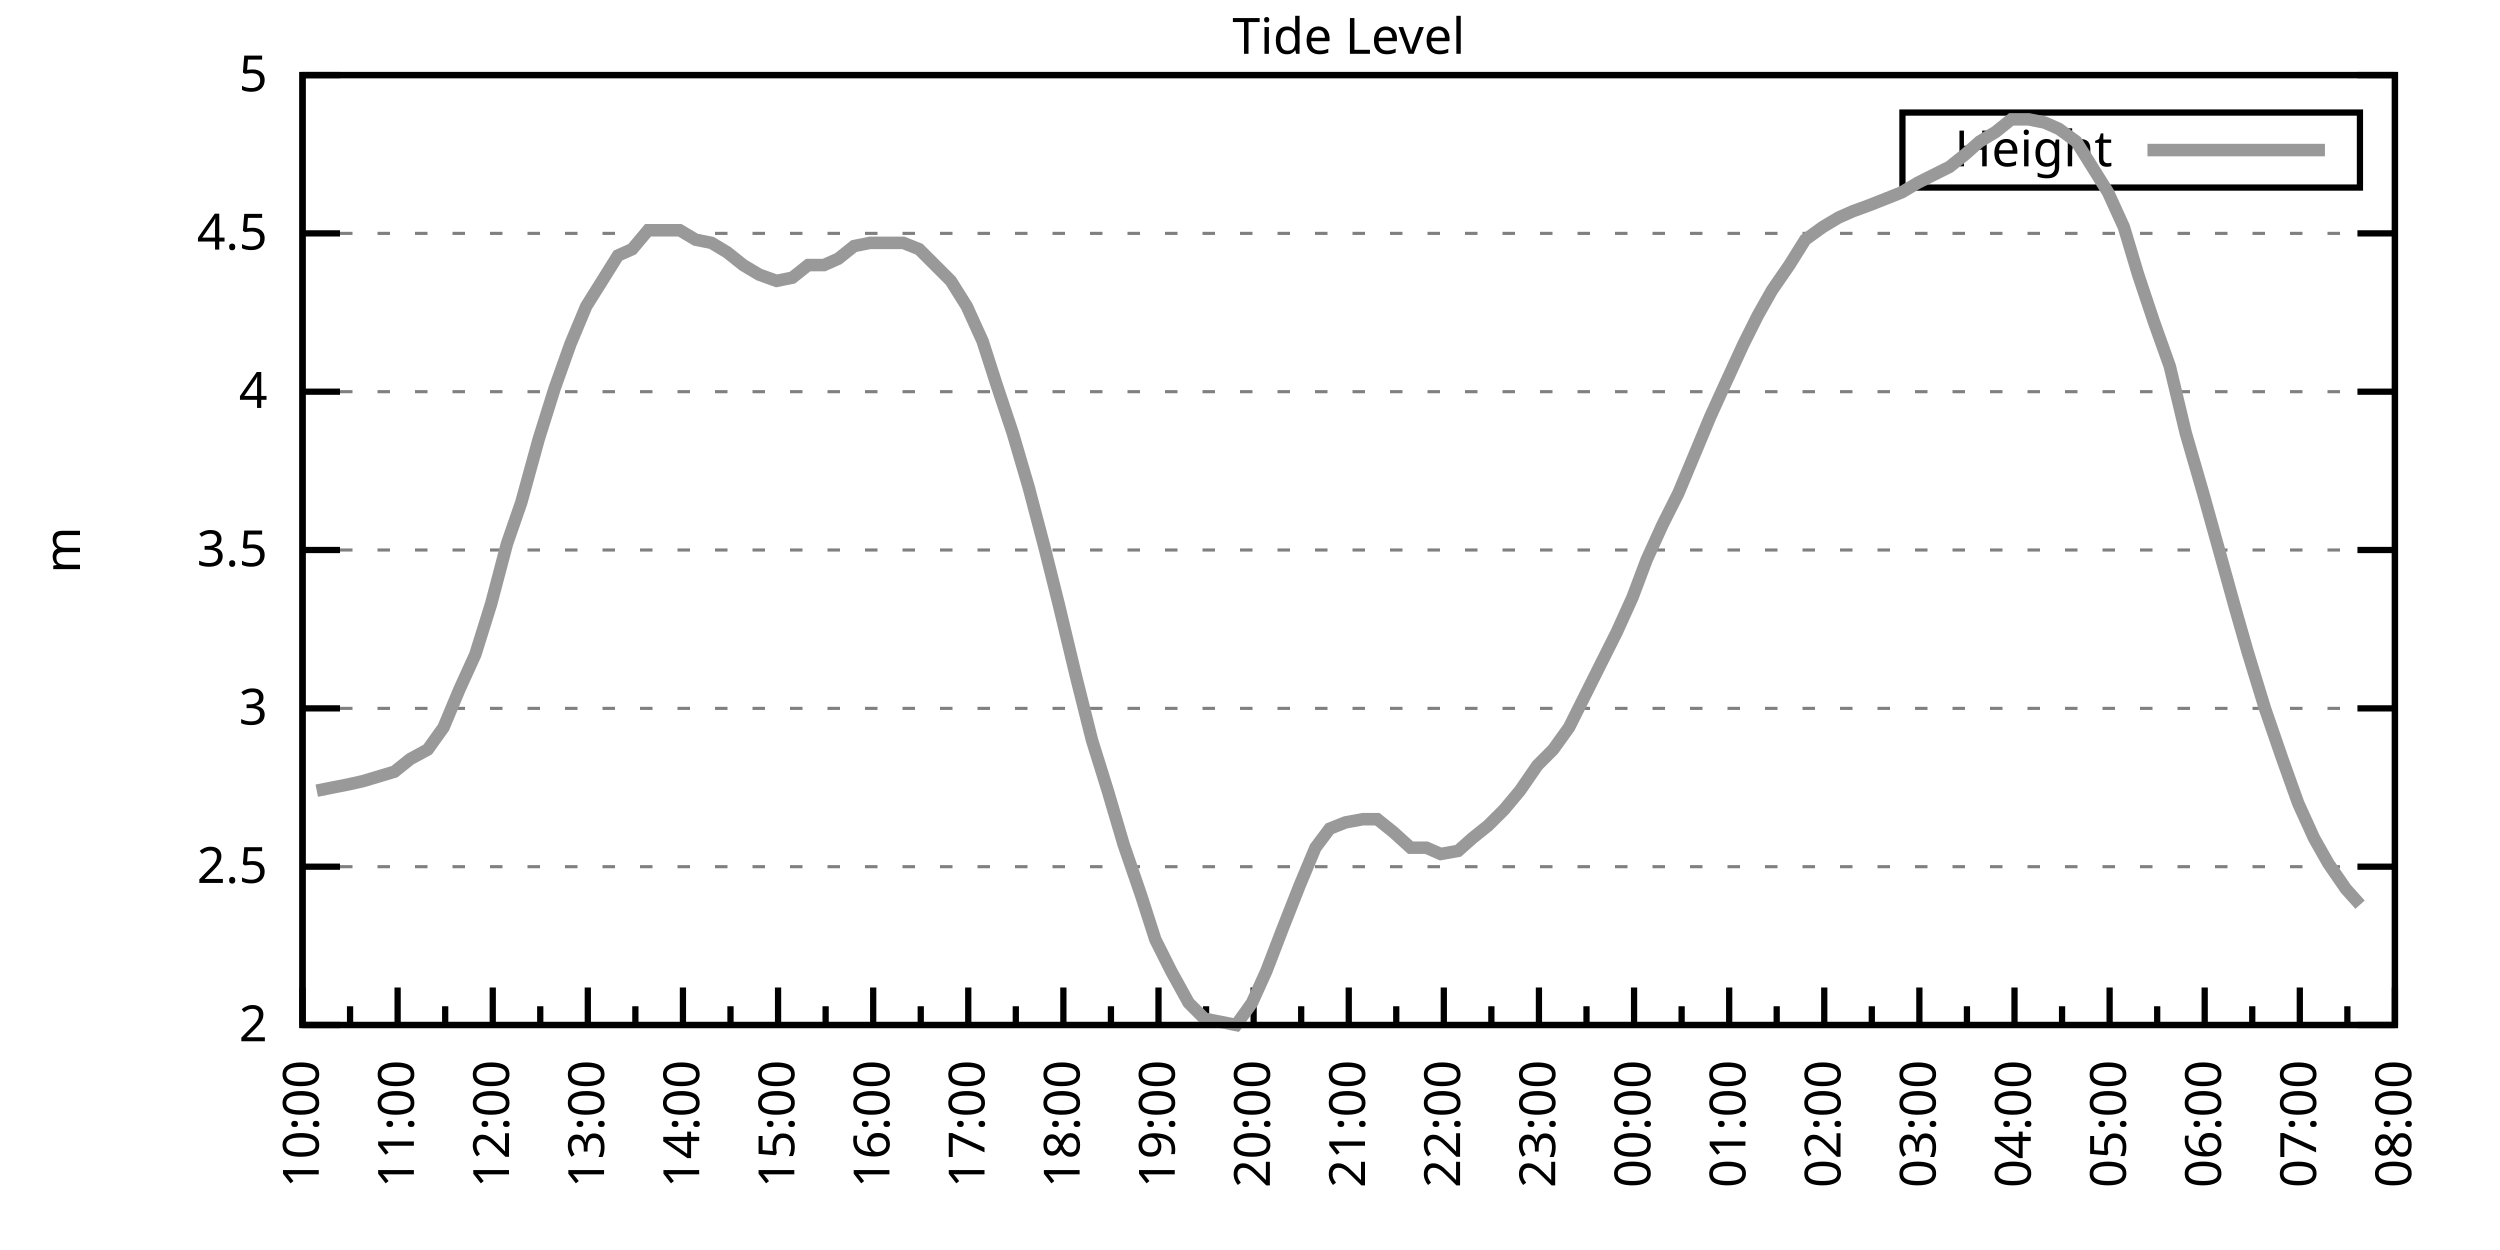
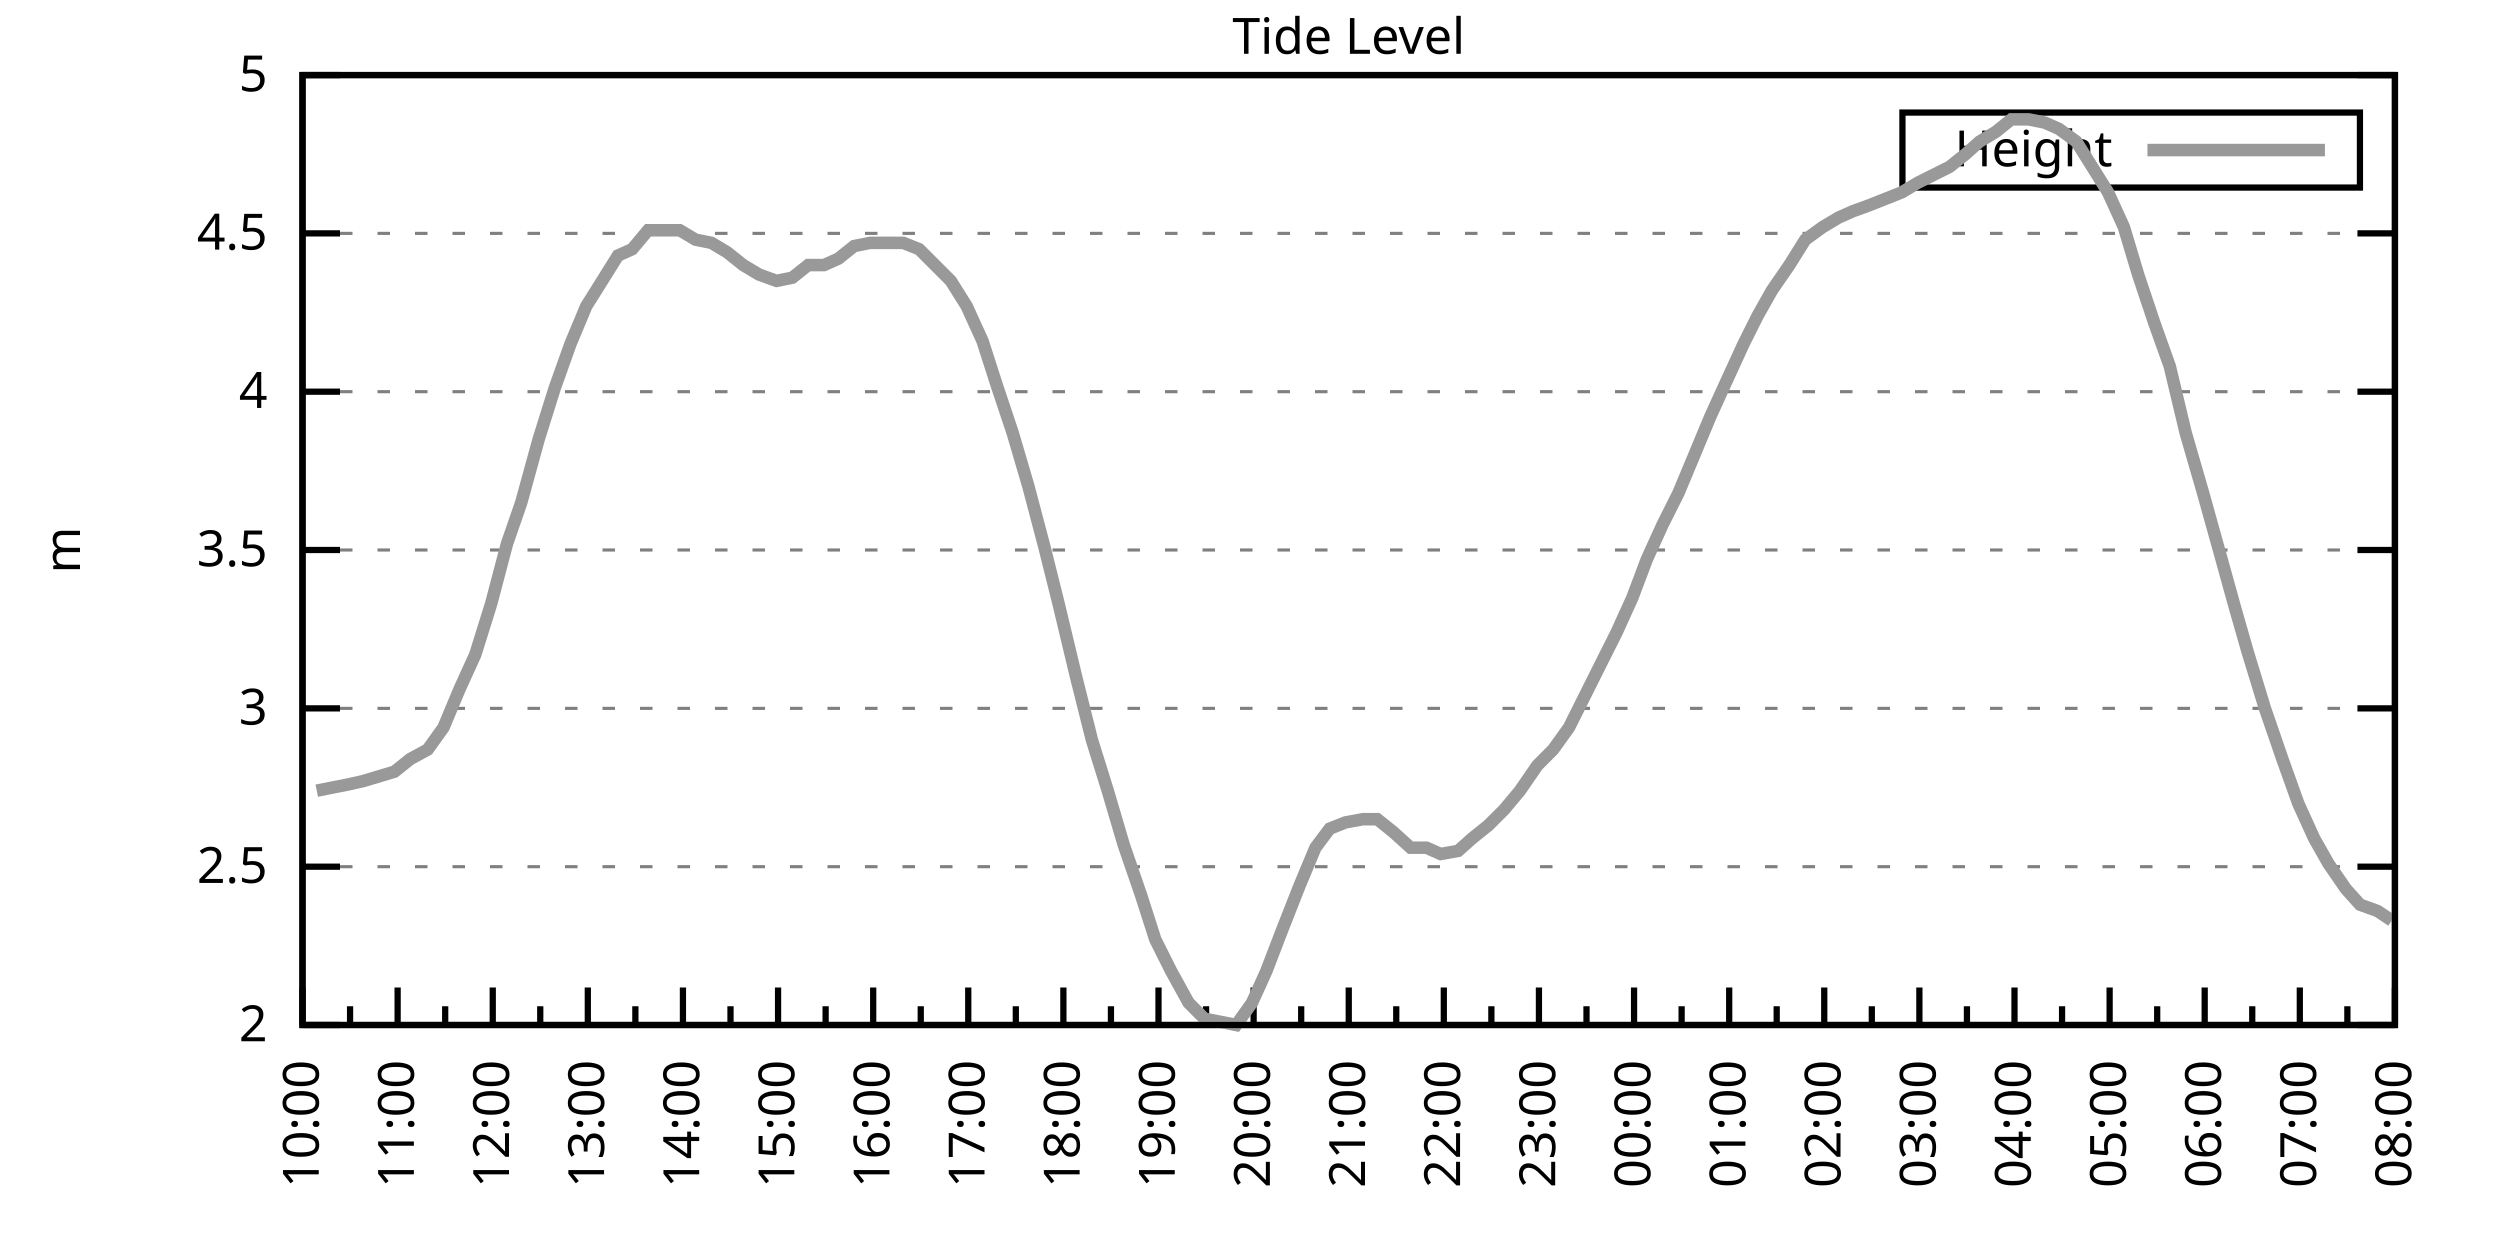
<svg xmlns="http://www.w3.org/2000/svg" xmlns:xlink="http://www.w3.org/1999/xlink" width="400" height="200" viewBox="0 0 400 200">
  <g id="gnuplot_canvas">
    <rect x="0" y="0" width="400" height="200" fill="none" />
    <defs>
      <circle id="gpDot" r="0.5" stroke-width="0.5" stroke="currentColor" />
      <path id="gpPt0" stroke-width="0.333" stroke="currentColor" d="M-1,0 h2 M0,-1 v2" />
      <path id="gpPt1" stroke-width="0.333" stroke="currentColor" d="M-1,-1 L1,1 M1,-1 L-1,1" />
      <path id="gpPt2" stroke-width="0.333" stroke="currentColor" d="M-1,0 L1,0 M0,-1 L0,1 M-1,-1 L1,1 M-1,1 L1,-1" />
      <rect id="gpPt3" stroke-width="0.333" stroke="currentColor" x="-1" y="-1" width="2" height="2" />
      <rect id="gpPt4" stroke-width="0.333" stroke="currentColor" fill="currentColor" x="-1" y="-1" width="2" height="2" />
      <circle id="gpPt5" stroke-width="0.333" stroke="currentColor" cx="0" cy="0" r="1" />
      <use xlink:href="#gpPt5" id="gpPt6" fill="currentColor" stroke="none" />
      <path id="gpPt7" stroke-width="0.333" stroke="currentColor" d="M0,-1.33 L-1.33,0.67 L1.33,0.67 z" />
      <use xlink:href="#gpPt7" id="gpPt8" fill="currentColor" stroke="none" />
      <use xlink:href="#gpPt7" id="gpPt9" stroke="currentColor" transform="rotate(180)" />
      <use xlink:href="#gpPt9" id="gpPt10" fill="currentColor" stroke="none" />
      <use xlink:href="#gpPt3" id="gpPt11" stroke="currentColor" transform="rotate(45)" />
      <use xlink:href="#gpPt11" id="gpPt12" fill="currentColor" stroke="none" />
      <path id="gpPt13" stroke-width="0.333" stroke="currentColor" d="M0,1.330 L1.265,0.411 L0.782,-1.067 L-0.782,-1.076 L-1.265,0.411 z" />
      <use xlink:href="#gpPt13" id="gpPt14" fill="currentColor" stroke="none" />
      <filter id="textbox" filterUnits="objectBoundingBox" x="0" y="0" height="1" width="1">
        <feFlood flood-color="white" flood-opacity="1" result="bgnd" />
        <feComposite in="SourceGraphic" in2="bgnd" operator="atop" />
      </filter>
      <filter id="greybox" filterUnits="objectBoundingBox" x="0" y="0" height="1" width="1">
        <feFlood flood-color="lightgrey" flood-opacity="1" result="grey" />
        <feComposite in="SourceGraphic" in2="grey" operator="atop" />
      </filter>
    </defs>
    <g fill="none" color="white" stroke="currentColor" stroke-width="1.00" stroke-linecap="butt" stroke-linejoin="miter">
</g>
    <g fill="none" color="black" stroke="currentColor" stroke-width="1.00" stroke-linecap="butt" stroke-linejoin="miter">
      <g stroke="none" shape-rendering="crispEdges">
        <polygon fill="rgb(255, 255, 255)" points="48.40,164.00 383.18,164.00 383.18,12.02 48.40,12.02 " />
      </g>
    </g>
    <g fill="none" color="black" stroke="currentColor" stroke-width="1.00" stroke-linecap="butt" stroke-linejoin="miter">
</g>
    <g fill="none" color="black" stroke="black" stroke-width="0.50" stroke-linecap="butt" stroke-linejoin="miter">
</g>
    <g fill="none" color="gray" stroke="currentColor" stroke-width="0.50" stroke-linecap="butt" stroke-linejoin="miter">
      <path stroke="gray" stroke-dasharray="2,4" class="gridline" d="M48.40,164.00 L383.19,164.00  " />
    </g>
    <g fill="none" color="gray" stroke="gray" stroke-width="1.00" stroke-linecap="butt" stroke-linejoin="miter">
</g>
    <g fill="none" color="black" stroke="currentColor" stroke-width="1.00" stroke-linecap="butt" stroke-linejoin="miter">
      <path stroke="black" d="M48.40,164.00 L54.40,164.00 M383.19,164.00 L377.19,164.00  " />
      <g transform="translate(42.80,166.60)" stroke="none" fill="black" font-family="Sans" font-size="8.00" text-anchor="end">
        <text>
          <tspan font-family="Sans"> 2</tspan>
        </text>
      </g>
    </g>
    <g fill="none" color="black" stroke="currentColor" stroke-width="1.00" stroke-linecap="butt" stroke-linejoin="miter">
</g>
    <g fill="none" color="black" stroke="black" stroke-width="0.50" stroke-linecap="butt" stroke-linejoin="miter">
</g>
    <g fill="none" color="gray" stroke="currentColor" stroke-width="0.50" stroke-linecap="butt" stroke-linejoin="miter">
      <path stroke="gray" stroke-dasharray="2,4" class="gridline" d="M48.40,138.67 L383.19,138.67  " />
    </g>
    <g fill="none" color="gray" stroke="gray" stroke-width="1.00" stroke-linecap="butt" stroke-linejoin="miter">
</g>
    <g fill="none" color="black" stroke="currentColor" stroke-width="1.00" stroke-linecap="butt" stroke-linejoin="miter">
      <path stroke="black" d="M48.40,138.67 L54.40,138.67 M383.19,138.67 L377.19,138.67  " />
      <g transform="translate(42.80,141.27)" stroke="none" fill="black" font-family="Sans" font-size="8.00" text-anchor="end">
        <text>
          <tspan font-family="Sans"> 2.5</tspan>
        </text>
      </g>
    </g>
    <g fill="none" color="black" stroke="currentColor" stroke-width="1.00" stroke-linecap="butt" stroke-linejoin="miter">
</g>
    <g fill="none" color="black" stroke="black" stroke-width="0.50" stroke-linecap="butt" stroke-linejoin="miter">
</g>
    <g fill="none" color="gray" stroke="currentColor" stroke-width="0.50" stroke-linecap="butt" stroke-linejoin="miter">
      <path stroke="gray" stroke-dasharray="2,4" class="gridline" d="M48.40,113.34 L383.19,113.34  " />
    </g>
    <g fill="none" color="gray" stroke="gray" stroke-width="1.00" stroke-linecap="butt" stroke-linejoin="miter">
</g>
    <g fill="none" color="black" stroke="currentColor" stroke-width="1.00" stroke-linecap="butt" stroke-linejoin="miter">
      <path stroke="black" d="M48.40,113.34 L54.40,113.34 M383.19,113.34 L377.19,113.34  " />
      <g transform="translate(42.80,115.94)" stroke="none" fill="black" font-family="Sans" font-size="8.00" text-anchor="end">
        <text>
          <tspan font-family="Sans"> 3</tspan>
        </text>
      </g>
    </g>
    <g fill="none" color="black" stroke="currentColor" stroke-width="1.00" stroke-linecap="butt" stroke-linejoin="miter">
</g>
    <g fill="none" color="black" stroke="black" stroke-width="0.50" stroke-linecap="butt" stroke-linejoin="miter">
</g>
    <g fill="none" color="gray" stroke="currentColor" stroke-width="0.50" stroke-linecap="butt" stroke-linejoin="miter">
      <path stroke="gray" stroke-dasharray="2,4" class="gridline" d="M48.40,88.00 L383.19,88.00  " />
    </g>
    <g fill="none" color="gray" stroke="gray" stroke-width="1.00" stroke-linecap="butt" stroke-linejoin="miter">
</g>
    <g fill="none" color="black" stroke="currentColor" stroke-width="1.00" stroke-linecap="butt" stroke-linejoin="miter">
      <path stroke="black" d="M48.40,88.00 L54.40,88.00 M383.19,88.00 L377.19,88.00  " />
      <g transform="translate(42.80,90.60)" stroke="none" fill="black" font-family="Sans" font-size="8.00" text-anchor="end">
        <text>
          <tspan font-family="Sans"> 3.5</tspan>
        </text>
      </g>
    </g>
    <g fill="none" color="black" stroke="currentColor" stroke-width="1.00" stroke-linecap="butt" stroke-linejoin="miter">
</g>
    <g fill="none" color="black" stroke="black" stroke-width="0.50" stroke-linecap="butt" stroke-linejoin="miter">
</g>
    <g fill="none" color="gray" stroke="currentColor" stroke-width="0.50" stroke-linecap="butt" stroke-linejoin="miter">
      <path stroke="gray" stroke-dasharray="2,4" class="gridline" d="M48.40,62.67 L383.19,62.67  " />
    </g>
    <g fill="none" color="gray" stroke="gray" stroke-width="1.00" stroke-linecap="butt" stroke-linejoin="miter">
</g>
    <g fill="none" color="black" stroke="currentColor" stroke-width="1.00" stroke-linecap="butt" stroke-linejoin="miter">
      <path stroke="black" d="M48.40,62.67 L54.40,62.67 M383.19,62.67 L377.19,62.67  " />
      <g transform="translate(42.80,65.27)" stroke="none" fill="black" font-family="Sans" font-size="8.00" text-anchor="end">
        <text>
          <tspan font-family="Sans"> 4</tspan>
        </text>
      </g>
    </g>
    <g fill="none" color="black" stroke="currentColor" stroke-width="1.00" stroke-linecap="butt" stroke-linejoin="miter">
</g>
    <g fill="none" color="black" stroke="black" stroke-width="0.50" stroke-linecap="butt" stroke-linejoin="miter">
</g>
    <g fill="none" color="gray" stroke="currentColor" stroke-width="0.50" stroke-linecap="butt" stroke-linejoin="miter">
      <path stroke="gray" stroke-dasharray="2,4" class="gridline" d="M48.40,37.34 L383.19,37.34  " />
    </g>
    <g fill="none" color="gray" stroke="gray" stroke-width="1.00" stroke-linecap="butt" stroke-linejoin="miter">
</g>
    <g fill="none" color="black" stroke="currentColor" stroke-width="1.00" stroke-linecap="butt" stroke-linejoin="miter">
      <path stroke="black" d="M48.40,37.34 L54.40,37.34 M383.19,37.34 L377.19,37.34  " />
      <g transform="translate(42.80,39.94)" stroke="none" fill="black" font-family="Sans" font-size="8.00" text-anchor="end">
        <text>
          <tspan font-family="Sans"> 4.5</tspan>
        </text>
      </g>
    </g>
    <g fill="none" color="black" stroke="currentColor" stroke-width="1.00" stroke-linecap="butt" stroke-linejoin="miter">
</g>
    <g fill="none" color="black" stroke="black" stroke-width="0.50" stroke-linecap="butt" stroke-linejoin="miter">
</g>
    <g fill="none" color="gray" stroke="currentColor" stroke-width="0.50" stroke-linecap="butt" stroke-linejoin="miter">
      <path stroke="gray" stroke-dasharray="2,4" class="gridline" d="M48.40,12.01 L383.19,12.01  " />
    </g>
    <g fill="none" color="gray" stroke="gray" stroke-width="1.00" stroke-linecap="butt" stroke-linejoin="miter">
</g>
    <g fill="none" color="black" stroke="currentColor" stroke-width="1.00" stroke-linecap="butt" stroke-linejoin="miter">
      <path stroke="black" d="M48.40,12.01 L54.40,12.01 M383.19,12.01 L377.19,12.01  " />
      <g transform="translate(42.80,14.61)" stroke="none" fill="black" font-family="Sans" font-size="8.00" text-anchor="end">
        <text>
          <tspan font-family="Sans"> 5</tspan>
        </text>
      </g>
    </g>
    <g fill="none" color="black" stroke="currentColor" stroke-width="1.00" stroke-linecap="butt" stroke-linejoin="miter">
      <path stroke="black" d="M48.40,164.00 L48.40,158.00  " />
      <g transform="translate(51.00,169.60) rotate(270)" stroke="none" fill="black" font-family="Sans" font-size="8.00" text-anchor="end">
        <text>
          <tspan font-family="Sans">10:00</tspan>
        </text>
      </g>
    </g>
    <g fill="none" color="black" stroke="currentColor" stroke-width="1.00" stroke-linecap="butt" stroke-linejoin="miter">
      <path stroke="black" d="M56.01,164.00 L56.01,161.00 M63.62,164.00 L63.62,158.00  " />
      <g transform="translate(66.22,169.60) rotate(270)" stroke="none" fill="black" font-family="Sans" font-size="8.00" text-anchor="end">
        <text>
          <tspan font-family="Sans">11:00</tspan>
        </text>
      </g>
    </g>
    <g fill="none" color="black" stroke="currentColor" stroke-width="1.00" stroke-linecap="butt" stroke-linejoin="miter">
      <path stroke="black" d="M71.23,164.00 L71.23,161.00 M78.84,164.00 L78.84,158.00  " />
      <g transform="translate(81.44,169.60) rotate(270)" stroke="none" fill="black" font-family="Sans" font-size="8.00" text-anchor="end">
        <text>
          <tspan font-family="Sans">12:00</tspan>
        </text>
      </g>
    </g>
    <g fill="none" color="black" stroke="currentColor" stroke-width="1.00" stroke-linecap="butt" stroke-linejoin="miter">
      <path stroke="black" d="M86.44,164.00 L86.44,161.00 M94.05,164.00 L94.05,158.00  " />
      <g transform="translate(96.65,169.60) rotate(270)" stroke="none" fill="black" font-family="Sans" font-size="8.00" text-anchor="end">
        <text>
          <tspan font-family="Sans">13:00</tspan>
        </text>
      </g>
    </g>
    <g fill="none" color="black" stroke="currentColor" stroke-width="1.00" stroke-linecap="butt" stroke-linejoin="miter">
      <path stroke="black" d="M101.66,164.00 L101.66,161.00 M109.27,164.00 L109.27,158.00  " />
      <g transform="translate(111.87,169.60) rotate(270)" stroke="none" fill="black" font-family="Sans" font-size="8.00" text-anchor="end">
        <text>
          <tspan font-family="Sans">14:00</tspan>
        </text>
      </g>
    </g>
    <g fill="none" color="black" stroke="currentColor" stroke-width="1.00" stroke-linecap="butt" stroke-linejoin="miter">
      <path stroke="black" d="M116.88,164.00 L116.88,161.00 M124.49,164.00 L124.49,158.00  " />
      <g transform="translate(127.09,169.60) rotate(270)" stroke="none" fill="black" font-family="Sans" font-size="8.00" text-anchor="end">
        <text>
          <tspan font-family="Sans">15:00</tspan>
        </text>
      </g>
    </g>
    <g fill="none" color="black" stroke="currentColor" stroke-width="1.00" stroke-linecap="butt" stroke-linejoin="miter">
      <path stroke="black" d="M132.10,164.00 L132.10,161.00 M139.71,164.00 L139.71,158.00  " />
      <g transform="translate(142.31,169.60) rotate(270)" stroke="none" fill="black" font-family="Sans" font-size="8.00" text-anchor="end">
        <text>
          <tspan font-family="Sans">16:00</tspan>
        </text>
      </g>
    </g>
    <g fill="none" color="black" stroke="currentColor" stroke-width="1.00" stroke-linecap="butt" stroke-linejoin="miter">
      <path stroke="black" d="M147.32,164.00 L147.32,161.00 M154.92,164.00 L154.92,158.00  " />
      <g transform="translate(157.52,169.60) rotate(270)" stroke="none" fill="black" font-family="Sans" font-size="8.00" text-anchor="end">
        <text>
          <tspan font-family="Sans">17:00</tspan>
        </text>
      </g>
    </g>
    <g fill="none" color="black" stroke="currentColor" stroke-width="1.00" stroke-linecap="butt" stroke-linejoin="miter">
      <path stroke="black" d="M162.53,164.00 L162.53,161.00 M170.14,164.00 L170.14,158.00  " />
      <g transform="translate(172.74,169.60) rotate(270)" stroke="none" fill="black" font-family="Sans" font-size="8.00" text-anchor="end">
        <text>
          <tspan font-family="Sans">18:00</tspan>
        </text>
      </g>
    </g>
    <g fill="none" color="black" stroke="currentColor" stroke-width="1.00" stroke-linecap="butt" stroke-linejoin="miter">
      <path stroke="black" d="M177.75,164.00 L177.75,161.00 M185.36,164.00 L185.36,158.00  " />
      <g transform="translate(187.96,169.60) rotate(270)" stroke="none" fill="black" font-family="Sans" font-size="8.00" text-anchor="end">
        <text>
          <tspan font-family="Sans">19:00</tspan>
        </text>
      </g>
    </g>
    <g fill="none" color="black" stroke="currentColor" stroke-width="1.00" stroke-linecap="butt" stroke-linejoin="miter">
      <path stroke="black" d="M192.97,164.00 L192.97,161.00 M200.58,164.00 L200.58,158.00  " />
      <g transform="translate(203.18,169.60) rotate(270)" stroke="none" fill="black" font-family="Sans" font-size="8.00" text-anchor="end">
        <text>
          <tspan font-family="Sans">20:00</tspan>
        </text>
      </g>
    </g>
    <g fill="none" color="black" stroke="currentColor" stroke-width="1.00" stroke-linecap="butt" stroke-linejoin="miter">
      <path stroke="black" d="M208.19,164.00 L208.19,161.00 M215.80,164.00 L215.80,158.00  " />
      <g transform="translate(218.40,169.60) rotate(270)" stroke="none" fill="black" font-family="Sans" font-size="8.00" text-anchor="end">
        <text>
          <tspan font-family="Sans">21:00</tspan>
        </text>
      </g>
    </g>
    <g fill="none" color="black" stroke="currentColor" stroke-width="1.00" stroke-linecap="butt" stroke-linejoin="miter">
      <path stroke="black" d="M223.40,164.00 L223.40,161.00 M231.01,164.00 L231.01,158.00  " />
      <g transform="translate(233.61,169.60) rotate(270)" stroke="none" fill="black" font-family="Sans" font-size="8.00" text-anchor="end">
        <text>
          <tspan font-family="Sans">22:00</tspan>
        </text>
      </g>
    </g>
    <g fill="none" color="black" stroke="currentColor" stroke-width="1.00" stroke-linecap="butt" stroke-linejoin="miter">
      <path stroke="black" d="M238.62,164.00 L238.62,161.00 M246.23,164.00 L246.23,158.00  " />
      <g transform="translate(248.83,169.60) rotate(270)" stroke="none" fill="black" font-family="Sans" font-size="8.00" text-anchor="end">
        <text>
          <tspan font-family="Sans">23:00</tspan>
        </text>
      </g>
    </g>
    <g fill="none" color="black" stroke="currentColor" stroke-width="1.00" stroke-linecap="butt" stroke-linejoin="miter">
      <path stroke="black" d="M253.84,164.00 L253.84,161.00 M261.45,164.00 L261.45,158.00  " />
      <g transform="translate(264.05,169.60) rotate(270)" stroke="none" fill="black" font-family="Sans" font-size="8.00" text-anchor="end">
        <text>
          <tspan font-family="Sans">00:00</tspan>
        </text>
      </g>
    </g>
    <g fill="none" color="black" stroke="currentColor" stroke-width="1.00" stroke-linecap="butt" stroke-linejoin="miter">
      <path stroke="black" d="M269.06,164.00 L269.06,161.00 M276.67,164.00 L276.67,158.00  " />
      <g transform="translate(279.27,169.60) rotate(270)" stroke="none" fill="black" font-family="Sans" font-size="8.00" text-anchor="end">
        <text>
          <tspan font-family="Sans">01:00</tspan>
        </text>
      </g>
    </g>
    <g fill="none" color="black" stroke="currentColor" stroke-width="1.00" stroke-linecap="butt" stroke-linejoin="miter">
      <path stroke="black" d="M284.27,164.00 L284.27,161.00 M291.88,164.00 L291.88,158.00  " />
      <g transform="translate(294.48,169.60) rotate(270)" stroke="none" fill="black" font-family="Sans" font-size="8.00" text-anchor="end">
        <text>
          <tspan font-family="Sans">02:00</tspan>
        </text>
      </g>
    </g>
    <g fill="none" color="black" stroke="currentColor" stroke-width="1.00" stroke-linecap="butt" stroke-linejoin="miter">
      <path stroke="black" d="M299.49,164.00 L299.49,161.00 M307.10,164.00 L307.10,158.00  " />
      <g transform="translate(309.70,169.60) rotate(270)" stroke="none" fill="black" font-family="Sans" font-size="8.00" text-anchor="end">
        <text>
          <tspan font-family="Sans">03:00</tspan>
        </text>
      </g>
    </g>
    <g fill="none" color="black" stroke="currentColor" stroke-width="1.00" stroke-linecap="butt" stroke-linejoin="miter">
      <path stroke="black" d="M314.71,164.00 L314.71,161.00 M322.32,164.00 L322.32,158.00  " />
      <g transform="translate(324.92,169.60) rotate(270)" stroke="none" fill="black" font-family="Sans" font-size="8.00" text-anchor="end">
        <text>
          <tspan font-family="Sans">04:00</tspan>
        </text>
      </g>
    </g>
    <g fill="none" color="black" stroke="currentColor" stroke-width="1.00" stroke-linecap="butt" stroke-linejoin="miter">
      <path stroke="black" d="M329.93,164.00 L329.93,161.00 M337.54,164.00 L337.54,158.00  " />
      <g transform="translate(340.14,169.60) rotate(270)" stroke="none" fill="black" font-family="Sans" font-size="8.00" text-anchor="end">
        <text>
          <tspan font-family="Sans">05:00</tspan>
        </text>
      </g>
    </g>
    <g fill="none" color="black" stroke="currentColor" stroke-width="1.00" stroke-linecap="butt" stroke-linejoin="miter">
      <path stroke="black" d="M345.15,164.00 L345.15,161.00 M352.75,164.00 L352.75,158.00  " />
      <g transform="translate(355.35,169.60) rotate(270)" stroke="none" fill="black" font-family="Sans" font-size="8.00" text-anchor="end">
        <text>
          <tspan font-family="Sans">06:00</tspan>
        </text>
      </g>
    </g>
    <g fill="none" color="black" stroke="currentColor" stroke-width="1.00" stroke-linecap="butt" stroke-linejoin="miter">
      <path stroke="black" d="M360.36,164.00 L360.36,161.00 M367.97,164.00 L367.97,158.00  " />
      <g transform="translate(370.57,169.60) rotate(270)" stroke="none" fill="black" font-family="Sans" font-size="8.00" text-anchor="end">
        <text>
          <tspan font-family="Sans">07:00</tspan>
        </text>
      </g>
    </g>
    <g fill="none" color="black" stroke="currentColor" stroke-width="1.00" stroke-linecap="butt" stroke-linejoin="miter">
      <path stroke="black" d="M375.58,164.00 L375.58,161.00 M383.19,164.00 L383.19,158.00  " />
      <g transform="translate(385.79,169.60) rotate(270)" stroke="none" fill="black" font-family="Sans" font-size="8.00" text-anchor="end">
        <text>
          <tspan font-family="Sans">08:00</tspan>
        </text>
      </g>
    </g>
    <g fill="none" color="black" stroke="currentColor" stroke-width="1.00" stroke-linecap="butt" stroke-linejoin="miter">
</g>
    <g fill="none" color="black" stroke="currentColor" stroke-width="1.00" stroke-linecap="butt" stroke-linejoin="miter">
      <path stroke="black" d="M48.40,12.01 L48.40,164.00 L383.19,164.00 L383.19,12.01 L48.40,12.01 Z  " />
    </g>
    <g fill="none" color="black" stroke="currentColor" stroke-width="1.00" stroke-linecap="butt" stroke-linejoin="miter">
      <g transform="translate(12.80,88.01) rotate(270)" stroke="none" fill="black" font-family="Sans" font-size="8.00" text-anchor="middle">
        <text>
          <tspan font-family="Sans">m</tspan>
        </text>
      </g>
    </g>
    <g fill="none" color="black" stroke="currentColor" stroke-width="1.00" stroke-linecap="butt" stroke-linejoin="miter">
</g>
    <g fill="none" color="black" stroke="currentColor" stroke-width="1.00" stroke-linecap="butt" stroke-linejoin="miter">
      <path stroke="black" d="M304.39,30.01 L304.39,18.01 L377.59,18.01 L377.59,30.01 L304.39,30.01 Z  " />
    </g>
    <g id="Tide_level_plot_1">
      <g fill="none" color="white" stroke="black" stroke-width="2.00" stroke-linecap="butt" stroke-linejoin="miter">
</g>
      <g fill="none" color="black" stroke="currentColor" stroke-width="2.00" stroke-linecap="butt" stroke-linejoin="miter">
        <g transform="translate(337.99,26.61)" stroke="none" fill="black" font-family="Sans" font-size="8.00" text-anchor="end">
          <text>
            <tspan font-family="Sans">Height</tspan>
          </text>
        </g>
      </g>
      <g fill="none" color="black" stroke="currentColor" stroke-width="2.00" stroke-linecap="butt" stroke-linejoin="miter">
-         <path stroke="rgb(153, 153, 153)" d="M343.59,24.01 L371.99,24.01 M50.68,126.51 L53.22,126.00 L55.76,125.50 L58.04,124.99 L63.11,123.47 L65.65,121.44   L68.44,119.92 L70.97,116.38 L73.51,110.30 L76.05,104.72 L78.58,96.62 L81.12,86.99 L83.40,80.41 L86.19,70.27   L88.73,62.17 L91.26,55.07 L93.80,48.99 L96.34,44.94 L98.87,40.89 L101.15,39.87 L103.69,36.84 L106.23,36.84   L108.76,36.84 L111.30,38.35 L113.84,38.86 L116.37,40.38 L118.91,42.41 L121.45,43.93 L124.24,44.94 L126.77,44.43   L129.31,42.41 L131.84,42.41 L134.13,41.39 L136.66,39.37 L139.20,38.86 L141.74,38.86 L144.53,38.86 L147.06,39.87   L149.60,42.41 L152.13,44.94 L154.67,48.99 L157.21,54.57 L159.49,61.66 L162.03,69.26 L164.56,77.87 L167.10,87.50   L169.38,96.62 L172.17,108.27 L174.71,118.40 L177.24,126.51 L179.78,135.12 L182.57,143.23 L184.85,150.32 L187.39,155.39   L190.18,160.45 L192.71,162.99 L195.25,163.49 L197.79,164.00 L200.32,160.45 L202.61,155.39 L205.14,148.80 L207.93,141.71   L210.47,135.63 L212.75,132.59 L215.29,131.58 L218.08,131.07 L220.36,131.07 L222.90,133.10 L225.69,135.63 L228.22,135.63   L230.51,136.64 L233.30,136.14 L235.58,134.11 L238.11,132.08 L240.65,129.55 L243.19,126.51 L245.98,122.46 L248.51,119.92   L251.05,116.38 L253.08,112.32 L256.12,106.24 L258.66,101.18 L261.19,95.60 L263.48,89.52 L266.01,83.95 L268.55,78.89   L271.09,72.81 L273.62,66.73 L276.16,61.15 L278.95,55.07 L281.23,50.51 L283.51,46.46 L286.30,42.41 L288.84,38.35   L291.63,36.33 L294.17,34.81 L296.45,33.80 L299.24,32.78 L301.78,31.77 L304.31,30.76 L306.85,29.24 L311.92,26.70   L314.46,24.68 L316.74,22.65 L319.28,21.13 L321.81,19.10 L324.60,19.10 L327.14,19.61 L329.42,20.62 L332.21,22.65   L334.75,26.70 L337.28,30.76 L339.82,36.33 L342.10,43.93 L344.64,51.53 L347.17,58.62 L349.71,69.26 L352.50,78.89   L355.04,88.00 L357.57,97.12 L359.60,104.22 L362.39,113.34 L365.18,121.44 L367.72,128.54 L370.25,134.11 L372.54,138.16   L375.33,142.21 L377.61,144.75  " />
+         <path stroke="rgb(153, 153, 153)" d="M343.59,24.01 L371.99,24.01 M50.68,126.51 L53.22,126.00 L55.76,125.50 L58.04,124.99 L63.11,123.47 L65.65,121.44   L68.44,119.92 L70.97,116.38 L73.51,110.30 L76.05,104.72 L78.58,96.62 L81.12,86.99 L83.40,80.41 L86.19,70.27   L88.73,62.17 L91.26,55.07 L93.80,48.99 L96.34,44.94 L98.87,40.89 L101.15,39.87 L103.69,36.84 L106.23,36.84   L108.76,36.84 L111.30,38.35 L113.84,38.86 L116.37,40.38 L118.91,42.41 L121.45,43.93 L124.24,44.94 L126.77,44.43   L129.31,42.41 L131.84,42.41 L134.13,41.39 L136.66,39.37 L139.20,38.86 L141.74,38.86 L144.53,38.86 L147.06,39.87   L149.60,42.41 L152.13,44.94 L154.67,48.99 L157.21,54.57 L159.49,61.66 L162.03,69.26 L164.56,77.87 L167.10,87.50   L169.38,96.62 L172.17,108.27 L174.71,118.40 L177.24,126.51 L179.78,135.12 L182.57,143.23 L184.85,150.32 L187.39,155.39   L190.18,160.45 L192.71,162.99 L195.25,163.49 L197.79,164.00 L200.32,160.45 L202.61,155.39 L205.14,148.80 L207.93,141.71   L210.47,135.63 L212.75,132.59 L215.29,131.58 L218.08,131.07 L220.36,131.07 L222.90,133.10 L225.69,135.63 L228.22,135.63   L230.51,136.64 L233.30,136.14 L235.58,134.11 L238.11,132.08 L240.65,129.55 L243.19,126.51 L245.98,122.46 L248.51,119.92   L251.05,116.38 L253.08,112.32 L256.12,106.24 L258.66,101.18 L261.19,95.60 L263.48,89.52 L266.01,83.95 L268.55,78.89   L271.09,72.81 L273.62,66.73 L276.16,61.15 L278.95,55.07 L281.23,50.51 L283.51,46.46 L286.30,42.41 L288.84,38.35   L291.63,36.33 L294.17,34.81 L296.45,33.80 L299.24,32.78 L301.78,31.77 L304.31,30.76 L306.85,29.24 L311.92,26.70   L314.46,24.68 L316.74,22.65 L319.28,21.13 L321.81,19.10 L324.60,19.10 L327.14,19.61 L329.42,20.62 L332.21,22.65   L334.75,26.70 L337.28,30.76 L339.82,36.33 L342.10,43.93 L344.64,51.53 L347.17,58.62 L349.71,69.26 L352.50,78.89   L355.04,88.00 L357.57,97.12 L359.60,104.22 L362.39,113.34 L365.18,121.44 L367.72,128.54 L370.25,134.11 L372.54,138.16   L375.33,142.21 L377.61,144.75 L380.40,145.76 L382.68,147.28  " />
      </g>
    </g>
    <g fill="none" color="black" stroke="currentColor" stroke-width="2.00" stroke-linecap="butt" stroke-linejoin="miter">
</g>
    <g fill="none" color="black" stroke="black" stroke-width="1.00" stroke-linecap="butt" stroke-linejoin="miter">
</g>
    <g fill="none" color="black" stroke="currentColor" stroke-width="1.00" stroke-linecap="butt" stroke-linejoin="miter">
      <path stroke="black" d="M48.40,12.01 L48.40,164.00 L383.19,164.00 L383.19,12.01 L48.40,12.01 Z  " />
    </g>
    <g fill="none" color="black" stroke="currentColor" stroke-width="1.00" stroke-linecap="butt" stroke-linejoin="miter">
      <g transform="translate(215.79,8.61)" stroke="none" fill="black" font-family="Sans" font-size="8.00" text-anchor="middle">
        <text>
          <tspan font-family="Sans">Tide Level</tspan>
        </text>
      </g>
    </g>
    <g fill="none" color="black" stroke="currentColor" stroke-width="1.00" stroke-linecap="butt" stroke-linejoin="miter">
</g>
  </g>
</svg>
